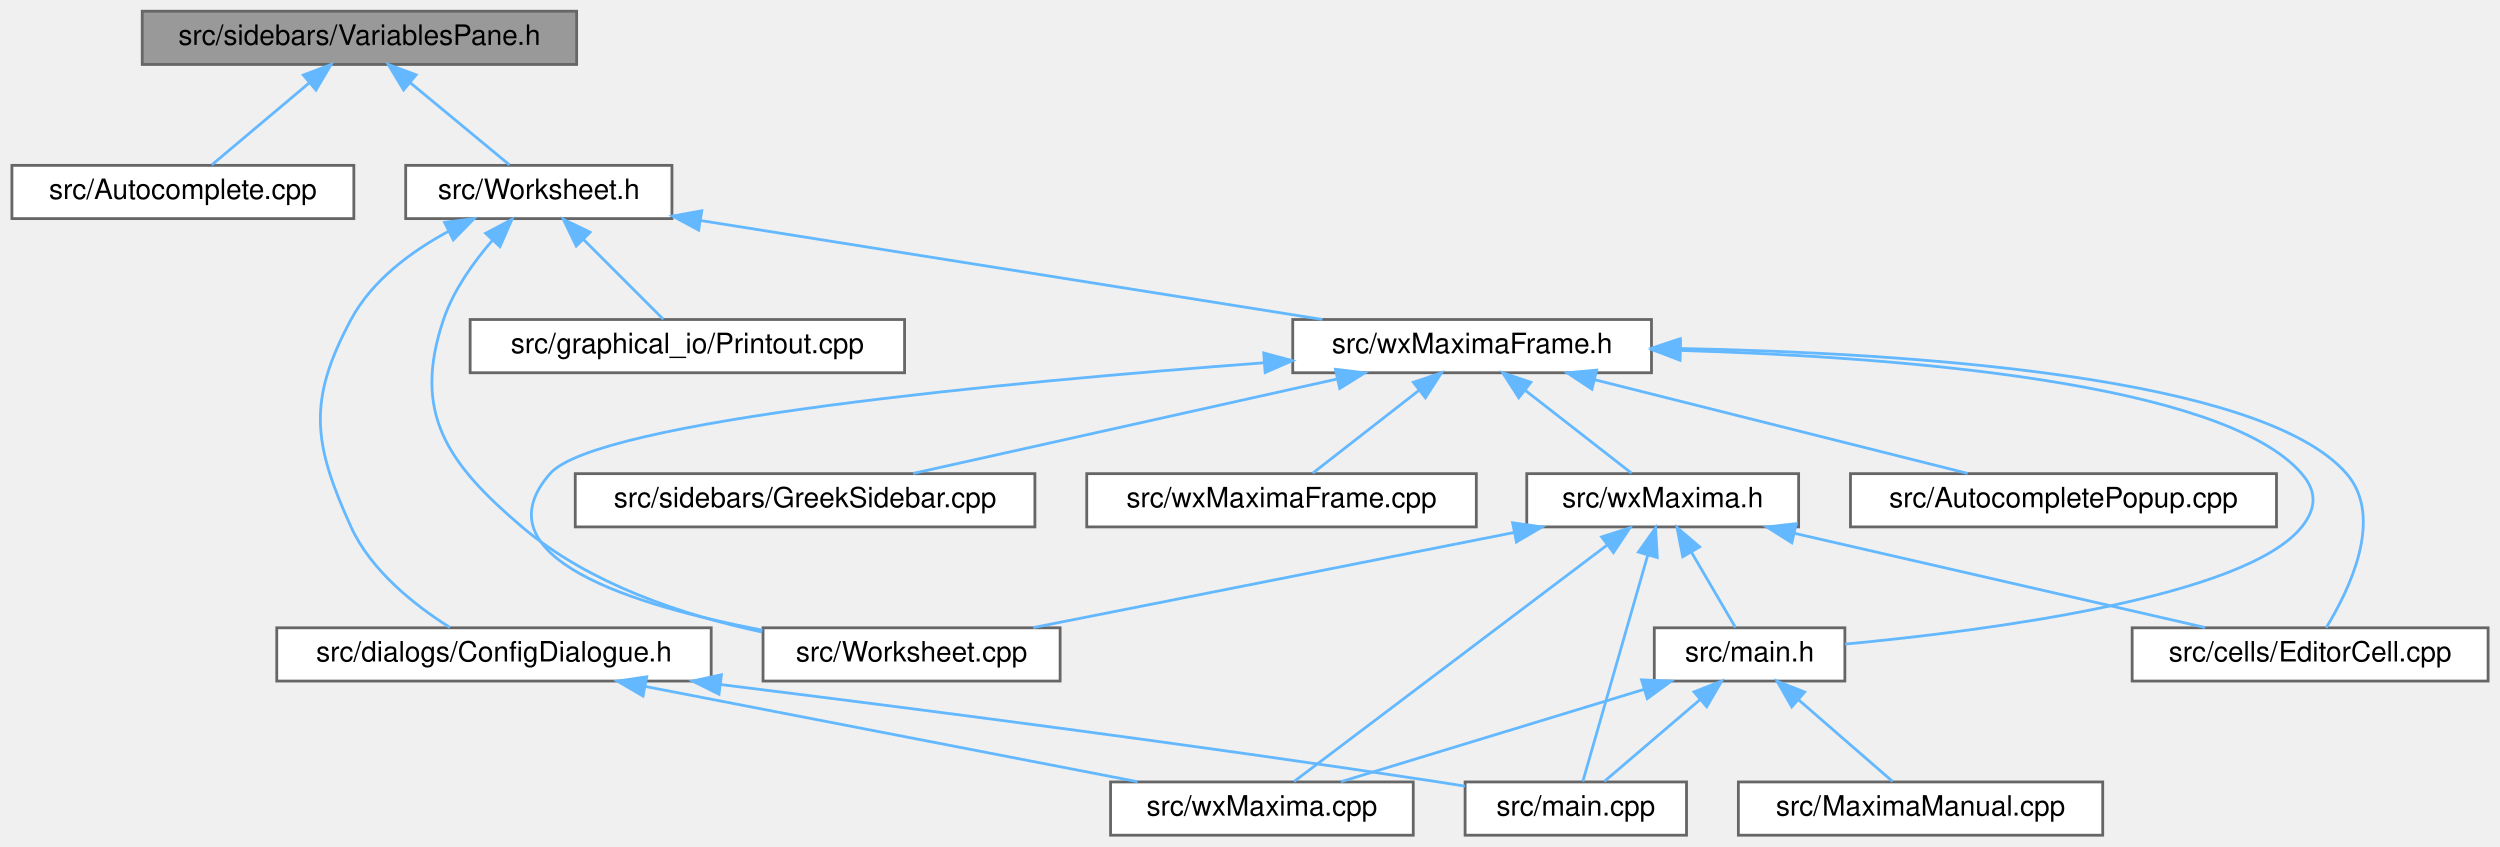
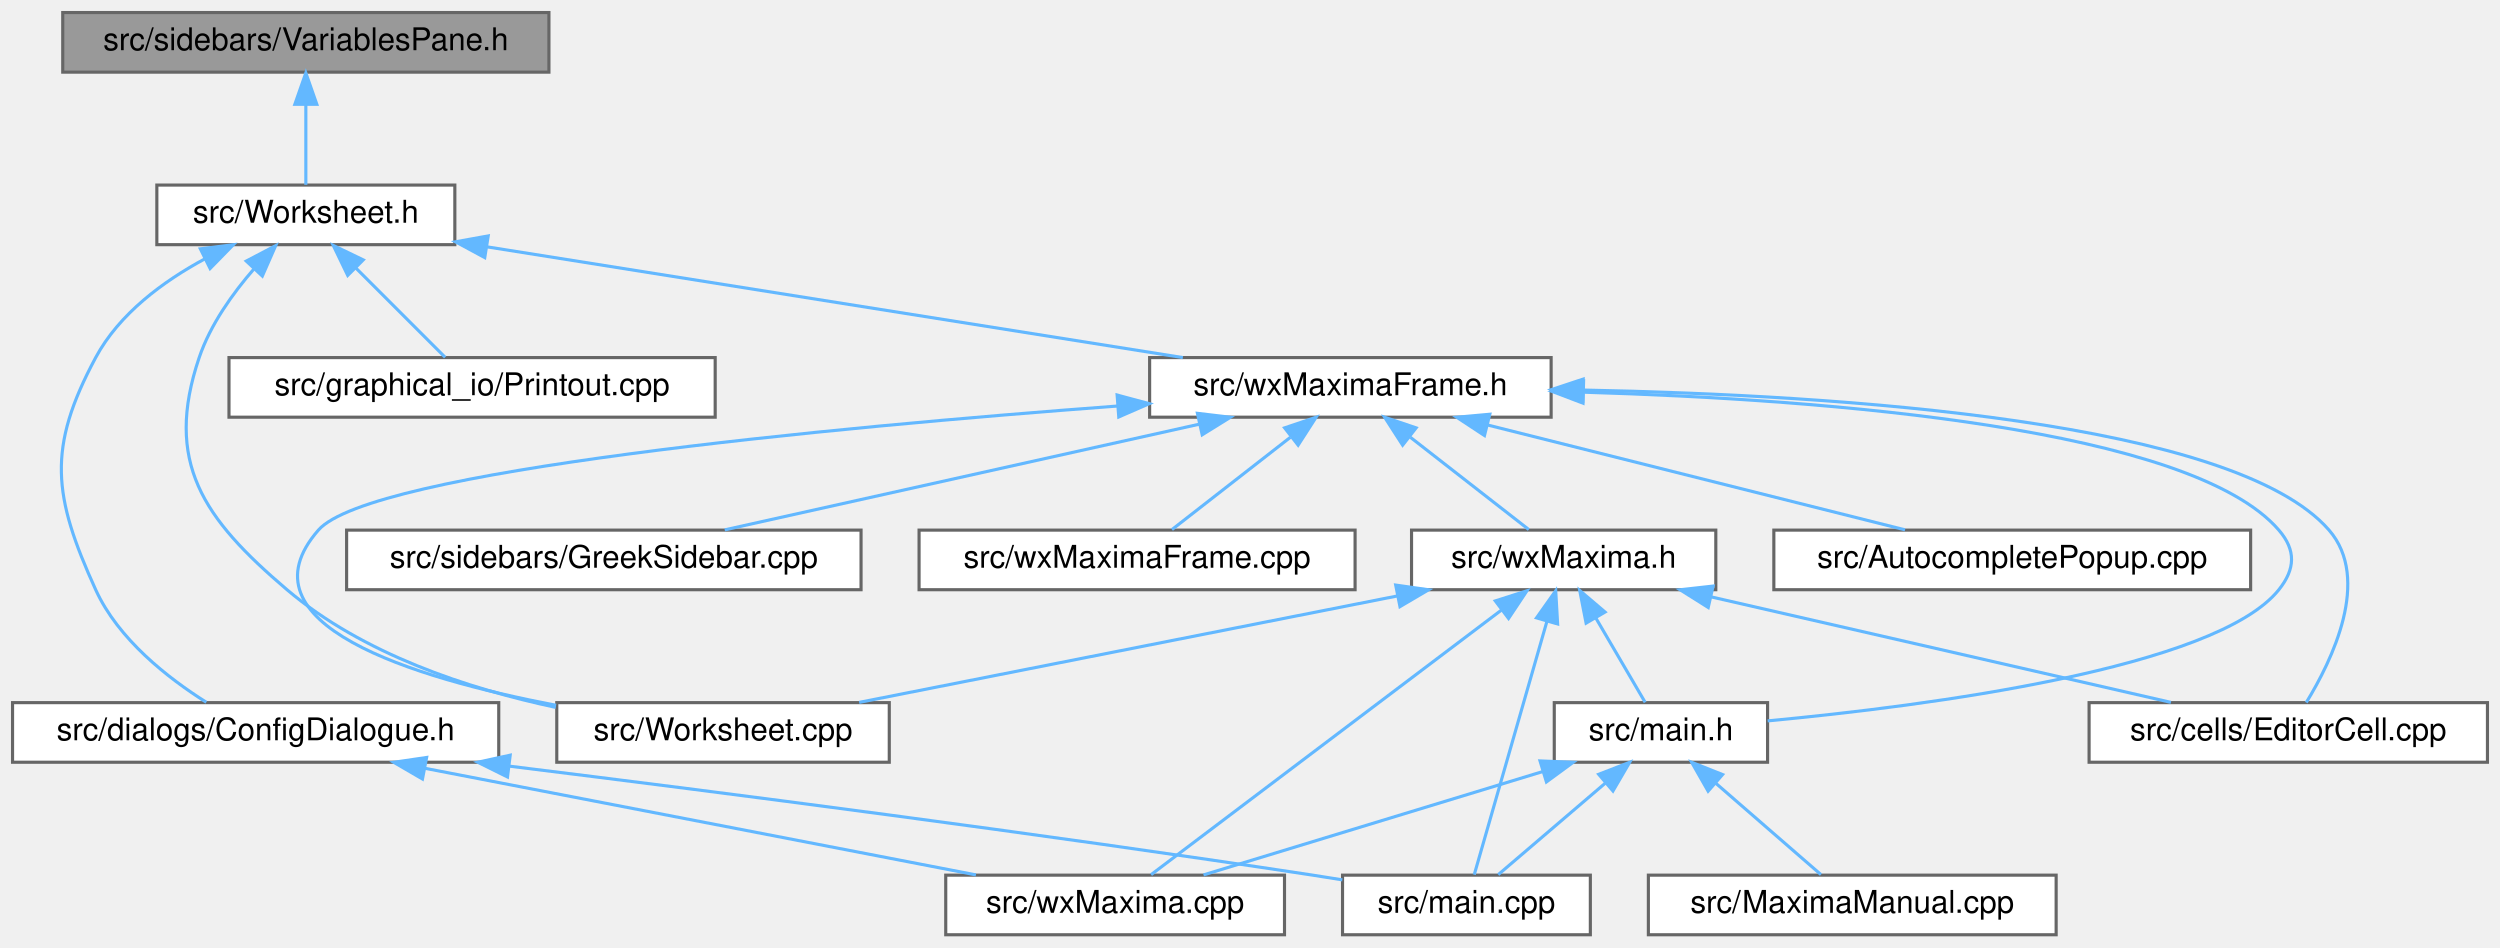
- <svg xmlns="http://www.w3.org/2000/svg" xmlns:xlink="http://www.w3.org/1999/xlink" width="892pt" height="302pt" viewBox="0.00 0.00 891.50 302.00">
+ <svg xmlns="http://www.w3.org/2000/svg" xmlns:xlink="http://www.w3.org/1999/xlink" width="797pt" height="302pt" viewBox="0.00 0.00 797.00 302.00">
  <g id="graph0" class="graph" transform="scale(1 1) rotate(0) translate(4 298)">
    <g id="node1" class="node">
      <g id="a_node1">
        <a xlink:title="The file that contains the &quot;variables&quot; sidepane.">
-           <polygon fill="#999999" stroke="#666666" points="201.5,-294 46.5,-294 46.5,-275 201.5,-275 201.5,-294" />
-           <text text-anchor="middle" x="124" y="-282" font-family="Helvetica,sans-Serif" font-size="10.00">src/sidebars/VariablesPane.h</text>
+           <polygon fill="#999999" stroke="#666666" points="171,-294 16,-294 16,-275 171,-275 171,-294" />
+           <text text-anchor="middle" x="93.5" y="-282" font-family="Helvetica,sans-Serif" font-size="10.00">src/sidebars/VariablesPane.h</text>
        </a>
      </g>
    </g>
    <g id="node2" class="node">
      <g id="a_node2">
-         <a xlink:href="Autocomplete_8cpp.html" target="_top" xlink:title="This file defines the class AutoComplete.">
-           <polygon fill="white" stroke="#666666" points="122,-239 0,-239 0,-220 122,-220 122,-239" />
-           <text text-anchor="middle" x="61" y="-227" font-family="Helvetica,sans-Serif" font-size="10.00">src/Autocomplete.cpp</text>
+         <a xlink:href="Worksheet_8h.html" target="_top" xlink:title="This file defines the class Worksheet.">
+           <polygon fill="white" stroke="#666666" points="141,-239 46,-239 46,-220 141,-220 141,-239" />
+           <text text-anchor="middle" x="93.5" y="-227" font-family="Helvetica,sans-Serif" font-size="10.00">src/Worksheet.h</text>
        </a>
      </g>
    </g>
    <g id="edge1" class="edge">
-       <path fill="none" stroke="#63b8ff" d="M105.96,-268.32C94.73,-258.87 80.68,-247.06 71.31,-239.17" />
-       <polygon fill="#63b8ff" stroke="#63b8ff" points="103.97,-271.23 113.88,-274.98 108.48,-265.87 103.97,-271.23" />
+       <path fill="none" stroke="#63b8ff" d="M93.5,-264.66C93.5,-255.93 93.5,-245.99 93.5,-239.09" />
+       <polygon fill="#63b8ff" stroke="#63b8ff" points="90,-264.75 93.5,-274.75 97,-264.75 90,-264.75" />
    </g>
    <g id="node3" class="node">
      <g id="a_node3">
-         <a xlink:href="Worksheet_8h.html" target="_top" xlink:title="This file defines the class Worksheet.">
-           <polygon fill="white" stroke="#666666" points="235.5,-239 140.5,-239 140.5,-220 235.5,-220 235.5,-239" />
-           <text text-anchor="middle" x="188" y="-227" font-family="Helvetica,sans-Serif" font-size="10.00">src/Worksheet.h</text>
+         <a xlink:href="Worksheet_8cpp.html" target="_top" xlink:title="This file defines the class Worksheet.">
+           <polygon fill="white" stroke="#666666" points="279.5,-74 173.5,-74 173.5,-55 279.5,-55 279.5,-74" />
+           <text text-anchor="middle" x="226.5" y="-62" font-family="Helvetica,sans-Serif" font-size="10.00">src/Worksheet.cpp</text>
        </a>
      </g>
    </g>
    <g id="edge2" class="edge">
-       <path fill="none" stroke="#63b8ff" d="M141.99,-268.6C153.46,-259.11 167.91,-247.13 177.53,-239.17" />
-       <polygon fill="#63b8ff" stroke="#63b8ff" points="139.75,-265.91 134.28,-274.98 144.22,-271.3 139.75,-265.91" />
+       <path fill="none" stroke="#63b8ff" d="M77.05,-212.37C70.22,-204.52 63.06,-194.53 59.5,-184 48.23,-150.69 60.72,-132.78 87.5,-110 111.53,-89.56 145.06,-78.48 173.17,-72.48" />
+       <polygon fill="#63b8ff" stroke="#63b8ff" points="74.51,-214.77 83.89,-219.69 79.63,-209.99 74.51,-214.77" />
    </g>
    <g id="node4" class="node">
      <g id="a_node4">
-         <a xlink:href="Worksheet_8cpp.html" target="_top" xlink:title="This file defines the class Worksheet.">
-           <polygon fill="white" stroke="#666666" points="374,-74 268,-74 268,-55 374,-55 374,-74" />
-           <text text-anchor="middle" x="321" y="-62" font-family="Helvetica,sans-Serif" font-size="10.00">src/Worksheet.cpp</text>
+         <a xlink:href="ConfigDialogue_8h.html" target="_top" xlink:title="The configuration dialog.">
+           <polygon fill="white" stroke="#666666" points="155,-74 0,-74 0,-55 155,-55 155,-74" />
+           <text text-anchor="middle" x="77.5" y="-62" font-family="Helvetica,sans-Serif" font-size="10.00">src/dialogs/ConfigDialogue.h</text>
        </a>
      </g>
    </g>
    <g id="edge3" class="edge">
-       <path fill="none" stroke="#63b8ff" d="M171.55,-212.37C164.72,-204.52 157.56,-194.53 154,-184 142.73,-150.69 155.22,-132.78 182,-110 206.03,-89.56 239.56,-78.48 267.67,-72.48" />
-       <polygon fill="#63b8ff" stroke="#63b8ff" points="169.01,-214.77 178.39,-219.69 174.13,-209.99 169.01,-214.77" />
+       <path fill="none" stroke="#63b8ff" d="M61.38,-215.52C48.07,-208.34 34.01,-198 26.5,-184 10.96,-155.02 12.89,-139.94 26.5,-110 33.7,-94.17 49.62,-81.77 61.77,-74.12" />
+       <polygon fill="#63b8ff" stroke="#63b8ff" points="59.87,-218.67 70.39,-219.98 62.98,-212.4 59.87,-218.67" />
+     </g>
+     <g id="node7" class="node">
+       <g id="a_node7">
+         <a xlink:href="Printout_8cpp.html" target="_top" xlink:title="This file defines the class MathPrintOut.">
+           <polygon fill="white" stroke="#666666" points="224,-184 69,-184 69,-165 224,-165 224,-184" />
+           <text text-anchor="middle" x="146.5" y="-172" font-family="Helvetica,sans-Serif" font-size="10.00">src/graphical_io/Printout.cpp</text>
+         </a>
+       </g>
+     </g>
+     <g id="edge6" class="edge">
+       <path fill="none" stroke="#63b8ff" d="M109.48,-212.52C118.82,-203.18 130.25,-191.75 137.91,-184.09" />
+       <polygon fill="#63b8ff" stroke="#63b8ff" points="106.85,-210.2 102.25,-219.75 111.8,-215.15 106.85,-210.2" />
+     </g>
+     <g id="node8" class="node">
+       <g id="a_node8">
+         <a xlink:href="wxMaximaFrame_8h.html" target="_top" xlink:title="This file declares the class wxMaximaFrame.">
+           <polygon fill="white" stroke="#666666" points="490.5,-184 362.5,-184 362.5,-165 490.5,-165 490.5,-184" />
+           <text text-anchor="middle" x="426.5" y="-172" font-family="Helvetica,sans-Serif" font-size="10.00">src/wxMaximaFrame.h</text>
+         </a>
+       </g>
+     </g>
+     <g id="edge7" class="edge">
+       <path fill="none" stroke="#63b8ff" d="M151.29,-219.3C213.73,-209.36 312.41,-193.66 373.09,-184" />
+       <polygon fill="#63b8ff" stroke="#63b8ff" points="150.54,-215.88 141.21,-220.91 151.64,-222.79 150.54,-215.88" />
    </g>
    <g id="node5" class="node">
      <g id="a_node5">
-         <a xlink:href="ConfigDialogue_8h.html" target="_top" xlink:title="The configuration dialog.">
-           <polygon fill="white" stroke="#666666" points="249.5,-74 94.5,-74 94.5,-55 249.5,-55 249.5,-74" />
-           <text text-anchor="middle" x="172" y="-62" font-family="Helvetica,sans-Serif" font-size="10.00">src/dialogs/ConfigDialogue.h</text>
+         <a xlink:href="main_8cpp.html" target="_top" xlink:title="The file that defines the starting point of the program.">
+           <polygon fill="white" stroke="#666666" points="503,-19 424,-19 424,0 503,0 503,-19" />
+           <text text-anchor="middle" x="463.5" y="-7" font-family="Helvetica,sans-Serif" font-size="10.00">src/main.cpp</text>
        </a>
      </g>
    </g>
    <g id="edge4" class="edge">
-       <path fill="none" stroke="#63b8ff" d="M155.88,-215.52C142.57,-208.34 128.51,-198 121,-184 105.46,-155.02 107.39,-139.94 121,-110 128.2,-94.17 144.12,-81.77 156.27,-74.12" />
-       <polygon fill="#63b8ff" stroke="#63b8ff" points="154.37,-218.67 164.89,-219.98 157.48,-212.4 154.37,-218.67" />
-     </g>
-     <g id="node8" class="node">
-       <g id="a_node8">
-         <a xlink:href="Printout_8cpp.html" target="_top" xlink:title="This file defines the class MathPrintOut.">
-           <polygon fill="white" stroke="#666666" points="318.5,-184 163.5,-184 163.5,-165 318.5,-165 318.5,-184" />
-           <text text-anchor="middle" x="241" y="-172" font-family="Helvetica,sans-Serif" font-size="10.00">src/graphical_io/Printout.cpp</text>
-         </a>
-       </g>
-     </g>
-     <g id="edge7" class="edge">
-       <path fill="none" stroke="#63b8ff" d="M203.98,-212.52C213.32,-203.18 224.75,-191.75 232.41,-184.09" />
-       <polygon fill="#63b8ff" stroke="#63b8ff" points="201.35,-210.2 196.75,-219.75 206.3,-215.15 201.35,-210.2" />
+       <path fill="none" stroke="#63b8ff" d="M158.56,-53.73C226.91,-45.27 327.24,-32.32 414.5,-19 417.57,-18.53 420.75,-18.03 423.94,-17.5" />
+       <polygon fill="#63b8ff" stroke="#63b8ff" points="157.79,-50.3 148.3,-55 158.65,-57.25 157.79,-50.3" />
+     </g>
+     <g id="node6" class="node">
+       <g id="a_node6">
+         <a xlink:href="wxMaxima_8cpp.html" target="_top" xlink:title="This file defines the contents of the class wxMaxima that contains most of the program's logic.">
+           <polygon fill="white" stroke="#666666" points="405.5,-19 297.5,-19 297.5,0 405.5,0 405.5,-19" />
+           <text text-anchor="middle" x="351.5" y="-7" font-family="Helvetica,sans-Serif" font-size="10.00">src/wxMaxima.cpp</text>
+         </a>
+       </g>
+     </g>
+     <g id="edge5" class="edge">
+       <path fill="none" stroke="#63b8ff" d="M131.45,-53.07C182.81,-43.13 259.2,-28.35 307.13,-19.08" />
+       <polygon fill="#63b8ff" stroke="#63b8ff" points="130.68,-49.65 121.52,-54.98 132.01,-56.52 130.68,-49.65" />
+     </g>
+     <g id="edge9" class="edge">
+       <path fill="none" stroke="#63b8ff" d="M352.28,-168.56C260.43,-161.69 114.02,-147.9 97.5,-129 71.47,-99.21 127.12,-81.96 173.29,-73.15" />
+       <polygon fill="#63b8ff" stroke="#63b8ff" points="352.14,-172.06 362.37,-169.31 352.66,-165.08 352.14,-172.06" />
    </g>
    <g id="node9" class="node">
      <g id="a_node9">
-         <a xlink:href="wxMaximaFrame_8h.html" target="_top" xlink:title="This file declares the class wxMaximaFrame.">
-           <polygon fill="white" stroke="#666666" points="585,-184 457,-184 457,-165 585,-165 585,-184" />
-           <text text-anchor="middle" x="521" y="-172" font-family="Helvetica,sans-Serif" font-size="10.00">src/wxMaximaFrame.h</text>
+         <a xlink:href="AutocompletePopup_8cpp.html" target="_top" xlink:title="This file defines the class AutocompletePopup.">
+           <polygon fill="white" stroke="#666666" points="713.5,-129 561.5,-129 561.5,-110 713.5,-110 713.5,-129" />
+           <text text-anchor="middle" x="637.5" y="-117" font-family="Helvetica,sans-Serif" font-size="10.00">src/AutocompletePopup.cpp</text>
        </a>
      </g>
    </g>
    <g id="edge8" class="edge">
-       <path fill="none" stroke="#63b8ff" d="M245.79,-219.3C308.23,-209.36 406.91,-193.66 467.59,-184" />
-       <polygon fill="#63b8ff" stroke="#63b8ff" points="245.04,-215.88 235.71,-220.91 246.14,-222.79 245.04,-215.88" />
-     </g>
-     <g id="node6" class="node">
-       <g id="a_node6">
-         <a xlink:href="main_8cpp.html" target="_top" xlink:title="The file that defines the starting point of the program.">
-           <polygon fill="white" stroke="#666666" points="597.5,-19 518.5,-19 518.5,0 597.5,0 597.5,-19" />
-           <text text-anchor="middle" x="558" y="-7" font-family="Helvetica,sans-Serif" font-size="10.00">src/main.cpp</text>
-         </a>
-       </g>
-     </g>
-     <g id="edge5" class="edge">
-       <path fill="none" stroke="#63b8ff" d="M253.06,-53.73C321.41,-45.27 421.74,-32.32 509,-19 512.07,-18.53 515.25,-18.03 518.44,-17.5" />
-       <polygon fill="#63b8ff" stroke="#63b8ff" points="252.29,-50.3 242.8,-55 253.15,-57.25 252.29,-50.3" />
-     </g>
-     <g id="node7" class="node">
-       <g id="a_node7">
-         <a xlink:href="wxMaxima_8cpp.html" target="_top" xlink:title="This file defines the contents of the class wxMaxima that contains most of the program's logic.">
-           <polygon fill="white" stroke="#666666" points="500,-19 392,-19 392,0 500,0 500,-19" />
-           <text text-anchor="middle" x="446" y="-7" font-family="Helvetica,sans-Serif" font-size="10.00">src/wxMaxima.cpp</text>
-         </a>
-       </g>
-     </g>
-     <g id="edge6" class="edge">
-       <path fill="none" stroke="#63b8ff" d="M225.95,-53.07C277.31,-43.13 353.7,-28.35 401.63,-19.08" />
-       <polygon fill="#63b8ff" stroke="#63b8ff" points="225.18,-49.65 216.02,-54.98 226.51,-56.52 225.18,-49.65" />
-     </g>
-     <g id="edge10" class="edge">
-       <path fill="none" stroke="#63b8ff" d="M446.78,-168.56C354.93,-161.69 208.52,-147.9 192,-129 165.97,-99.21 221.62,-81.96 267.79,-73.15" />
-       <polygon fill="#63b8ff" stroke="#63b8ff" points="446.64,-172.06 456.87,-169.31 447.16,-165.08 446.64,-172.06" />
+       <path fill="none" stroke="#63b8ff" d="M470.29,-162.5C509.8,-152.58 567.12,-138.18 603.33,-129.08" />
+       <polygon fill="#63b8ff" stroke="#63b8ff" points="469.25,-159.15 460.4,-164.98 470.95,-165.94 469.25,-159.15" />
    </g>
    <g id="node10" class="node">
      <g id="a_node10">
-         <a xlink:href="AutocompletePopup_8cpp.html" target="_top" xlink:title="This file defines the class AutocompletePopup.">
-           <polygon fill="white" stroke="#666666" points="808,-129 656,-129 656,-110 808,-110 808,-129" />
-           <text text-anchor="middle" x="732" y="-117" font-family="Helvetica,sans-Serif" font-size="10.00">src/AutocompletePopup.cpp</text>
-         </a>
-       </g>
-     </g>
-     <g id="edge9" class="edge">
-       <path fill="none" stroke="#63b8ff" d="M564.79,-162.5C604.3,-152.58 661.62,-138.18 697.83,-129.08" />
-       <polygon fill="#63b8ff" stroke="#63b8ff" points="563.75,-159.15 554.9,-164.98 565.45,-165.94 563.75,-159.15" />
+         <a xlink:href="EditorCell_8cpp.html" target="_top" xlink:title="This file defines the class EditorCell.">
+           <polygon fill="white" stroke="#666666" points="789,-74 662,-74 662,-55 789,-55 789,-74" />
+           <text text-anchor="middle" x="725.5" y="-62" font-family="Helvetica,sans-Serif" font-size="10.00">src/cells/EditorCell.cpp</text>
+         </a>
+       </g>
+     </g>
+     <g id="edge10" class="edge">
+       <path fill="none" stroke="#63b8ff" d="M500.74,-173.65C583.08,-172.06 708.34,-163.77 738.5,-129 752.07,-113.36 739.42,-87.4 731.23,-74.03" />
+       <polygon fill="#63b8ff" stroke="#63b8ff" points="500.61,-170.16 490.67,-173.82 500.72,-177.15 500.61,-170.16" />
    </g>
    <g id="node11" class="node">
      <g id="a_node11">
-         <a xlink:href="EditorCell_8cpp.html" target="_top" xlink:title="This file defines the class EditorCell.">
-           <polygon fill="white" stroke="#666666" points="883.5,-74 756.5,-74 756.5,-55 883.5,-55 883.5,-74" />
-           <text text-anchor="middle" x="820" y="-62" font-family="Helvetica,sans-Serif" font-size="10.00">src/cells/EditorCell.cpp</text>
+         <a xlink:href="main_8h.html" target="_top" xlink:title="This file declares the class wxMaxima that contains most of the program's logic.">
+           <polygon fill="white" stroke="#666666" points="559.5,-74 491.5,-74 491.5,-55 559.5,-55 559.5,-74" />
+           <text text-anchor="middle" x="525.5" y="-62" font-family="Helvetica,sans-Serif" font-size="10.00">src/main.h</text>
        </a>
      </g>
    </g>
    <g id="edge11" class="edge">
-       <path fill="none" stroke="#63b8ff" d="M595.24,-173.65C677.58,-172.06 802.84,-163.77 833,-129 846.57,-113.36 833.92,-87.4 825.73,-74.03" />
-       <polygon fill="#63b8ff" stroke="#63b8ff" points="595.11,-170.16 585.17,-173.82 595.22,-177.15 595.11,-170.16" />
+       <path fill="none" stroke="#63b8ff" d="M501.05,-172.96C579.19,-170.62 694.47,-161.56 722.5,-129 728.01,-122.6 727.77,-116.6 722.5,-110 702.47,-84.94 610.41,-72.97 559.53,-68.18" />
+       <polygon fill="#63b8ff" stroke="#63b8ff" points="500.66,-169.47 490.76,-173.23 500.85,-176.47 500.66,-169.47" />
+     </g>
+     <g id="node13" class="node">
+       <g id="a_node13">
+         <a xlink:href="GreekSidebar_8cpp.html" target="_top" xlink:title="This file defines the class GreekSidebar.">
+           <polygon fill="white" stroke="#666666" points="270.5,-129 106.5,-129 106.5,-110 270.5,-110 270.5,-129" />
+           <text text-anchor="middle" x="188.5" y="-117" font-family="Helvetica,sans-Serif" font-size="10.00">src/sidebars/GreekSidebar.cpp</text>
+         </a>
+       </g>
+     </g>
+     <g id="edge15" class="edge">
+       <path fill="none" stroke="#63b8ff" d="M378.24,-162.75C333.64,-152.82 268.24,-138.26 227.04,-129.08" />
+       <polygon fill="#63b8ff" stroke="#63b8ff" points="377.74,-166.23 388.26,-164.98 379.26,-159.39 377.74,-166.23" />
+     </g>
+     <g id="node14" class="node">
+       <g id="a_node14">
+         <a xlink:href="wxMaxima_8h.html" target="_top" xlink:title="This file declares the class wxMaxima that contains most of the program's logic.">
+           <polygon fill="white" stroke="#666666" points="543,-129 446,-129 446,-110 543,-110 543,-129" />
+           <text text-anchor="middle" x="494.5" y="-117" font-family="Helvetica,sans-Serif" font-size="10.00">src/wxMaxima.h</text>
+         </a>
+       </g>
+     </g>
+     <g id="edge16" class="edge">
+       <path fill="none" stroke="#63b8ff" d="M445.62,-158.6C457.8,-149.11 473.16,-137.13 483.38,-129.17" />
+       <polygon fill="#63b8ff" stroke="#63b8ff" points="443.16,-156.08 437.43,-164.98 447.46,-161.6 443.16,-156.08" />
+     </g>
+     <g id="node15" class="node">
+       <g id="a_node15">
+         <a xlink:href="wxMaximaFrame_8cpp.html" target="_top" xlink:title="This file defines the class wxMaximaFrame.">
+           <polygon fill="white" stroke="#666666" points="428,-129 289,-129 289,-110 428,-110 428,-129" />
+           <text text-anchor="middle" x="358.5" y="-117" font-family="Helvetica,sans-Serif" font-size="10.00">src/wxMaximaFrame.cpp</text>
+         </a>
+       </g>
+     </g>
+     <g id="edge22" class="edge">
+       <path fill="none" stroke="#63b8ff" d="M407.38,-158.6C395.2,-149.11 379.84,-137.13 369.62,-129.17" />
+       <polygon fill="#63b8ff" stroke="#63b8ff" points="405.54,-161.6 415.57,-164.98 409.84,-156.08 405.54,-161.6" />
+     </g>
+     <g id="edge13" class="edge">
+       <path fill="none" stroke="#63b8ff" d="M507.75,-48.32C496.69,-38.87 482.87,-27.06 473.64,-19.17" />
+       <polygon fill="#63b8ff" stroke="#63b8ff" points="505.66,-51.15 515.54,-54.98 510.21,-45.83 505.66,-51.15" />
+     </g>
+     <g id="edge14" class="edge">
+       <path fill="none" stroke="#63b8ff" d="M487.93,-52.06C455.41,-42.15 409.1,-28.04 379.68,-19.08" />
+       <polygon fill="#63b8ff" stroke="#63b8ff" points="486.96,-55.42 497.54,-54.98 489,-48.72 486.96,-55.42" />
    </g>
    <g id="node12" class="node">
      <g id="a_node12">
-         <a xlink:href="main_8h.html" target="_top" xlink:title="This file declares the class wxMaxima that contains most of the program's logic.">
-           <polygon fill="white" stroke="#666666" points="654,-74 586,-74 586,-55 654,-55 654,-74" />
-           <text text-anchor="middle" x="620" y="-62" font-family="Helvetica,sans-Serif" font-size="10.00">src/main.h</text>
+         <a xlink:href="MaximaManual_8cpp.html" target="_top" xlink:title="This file defines the class MaximaManual.">
+           <polygon fill="white" stroke="#666666" points="651.5,-19 521.5,-19 521.5,0 651.5,0 651.5,-19" />
+           <text text-anchor="middle" x="586.5" y="-7" font-family="Helvetica,sans-Serif" font-size="10.00">src/MaximaManual.cpp</text>
        </a>
      </g>
    </g>
    <g id="edge12" class="edge">
-       <path fill="none" stroke="#63b8ff" d="M595.55,-172.96C673.69,-170.62 788.97,-161.56 817,-129 822.51,-122.6 822.27,-116.6 817,-110 796.97,-84.94 704.91,-72.97 654.03,-68.18" />
-       <polygon fill="#63b8ff" stroke="#63b8ff" points="595.16,-169.47 585.26,-173.23 595.35,-176.47 595.16,-169.47" />
-     </g>
-     <g id="node14" class="node">
-       <g id="a_node14">
-         <a xlink:href="GreekSidebar_8cpp.html" target="_top" xlink:title="This file defines the class GreekSidebar.">
-           <polygon fill="white" stroke="#666666" points="365,-129 201,-129 201,-110 365,-110 365,-129" />
-           <text text-anchor="middle" x="283" y="-117" font-family="Helvetica,sans-Serif" font-size="10.00">src/sidebars/GreekSidebar.cpp</text>
-         </a>
-       </g>
-     </g>
-     <g id="edge16" class="edge">
-       <path fill="none" stroke="#63b8ff" d="M472.74,-162.75C428.14,-152.82 362.74,-138.26 321.54,-129.08" />
-       <polygon fill="#63b8ff" stroke="#63b8ff" points="472.24,-166.23 482.76,-164.98 473.76,-159.39 472.24,-166.23" />
-     </g>
-     <g id="node15" class="node">
-       <g id="a_node15">
-         <a xlink:href="wxMaxima_8h.html" target="_top" xlink:title="This file declares the class wxMaxima that contains most of the program's logic.">
-           <polygon fill="white" stroke="#666666" points="637.5,-129 540.5,-129 540.5,-110 637.5,-110 637.5,-129" />
-           <text text-anchor="middle" x="589" y="-117" font-family="Helvetica,sans-Serif" font-size="10.00">src/wxMaxima.h</text>
-         </a>
-       </g>
+       <path fill="none" stroke="#63b8ff" d="M542.97,-48.32C553.84,-38.87 567.44,-27.06 576.52,-19.17" />
+       <polygon fill="#63b8ff" stroke="#63b8ff" points="540.55,-45.78 535.3,-54.98 545.15,-51.07 540.55,-45.78" />
    </g>
    <g id="edge17" class="edge">
-       <path fill="none" stroke="#63b8ff" d="M540.12,-158.6C552.3,-149.11 567.66,-137.13 577.88,-129.17" />
-       <polygon fill="#63b8ff" stroke="#63b8ff" points="537.66,-156.08 531.93,-164.98 541.96,-161.6 537.66,-156.08" />
-     </g>
-     <g id="node16" class="node">
-       <g id="a_node16">
-         <a xlink:href="wxMaximaFrame_8cpp.html" target="_top" xlink:title="This file defines the class wxMaximaFrame.">
-           <polygon fill="white" stroke="#666666" points="522.5,-129 383.5,-129 383.5,-110 522.5,-110 522.5,-129" />
-           <text text-anchor="middle" x="453" y="-117" font-family="Helvetica,sans-Serif" font-size="10.00">src/wxMaximaFrame.cpp</text>
-         </a>
-       </g>
-     </g>
-     <g id="edge23" class="edge">
-       <path fill="none" stroke="#63b8ff" d="M501.88,-158.6C489.7,-149.11 474.34,-137.13 464.12,-129.17" />
-       <polygon fill="#63b8ff" stroke="#63b8ff" points="500.04,-161.6 510.07,-164.98 504.34,-156.08 500.04,-161.6" />
-     </g>
-     <g id="edge14" class="edge">
-       <path fill="none" stroke="#63b8ff" d="M602.25,-48.32C591.19,-38.87 577.37,-27.06 568.14,-19.17" />
-       <polygon fill="#63b8ff" stroke="#63b8ff" points="600.16,-51.15 610.04,-54.98 604.71,-45.83 600.16,-51.15" />
-     </g>
-     <g id="edge15" class="edge">
-       <path fill="none" stroke="#63b8ff" d="M582.43,-52.06C549.91,-42.15 503.6,-28.04 474.18,-19.08" />
-       <polygon fill="#63b8ff" stroke="#63b8ff" points="581.46,-55.42 592.04,-54.98 583.5,-48.72 581.46,-55.42" />
-     </g>
-     <g id="node13" class="node">
-       <g id="a_node13">
-         <a xlink:href="MaximaManual_8cpp.html" target="_top" xlink:title="This file defines the class MaximaManual.">
-           <polygon fill="white" stroke="#666666" points="746,-19 616,-19 616,0 746,0 746,-19" />
-           <text text-anchor="middle" x="681" y="-7" font-family="Helvetica,sans-Serif" font-size="10.00">src/MaximaManual.cpp</text>
-         </a>
-       </g>
-     </g>
-     <g id="edge13" class="edge">
-       <path fill="none" stroke="#63b8ff" d="M637.47,-48.32C648.34,-38.87 661.94,-27.06 671.02,-19.17" />
-       <polygon fill="#63b8ff" stroke="#63b8ff" points="635.05,-45.78 629.8,-54.98 639.65,-51.07 635.05,-45.78" />
+       <path fill="none" stroke="#63b8ff" d="M441.42,-108C391.18,-98.07 316.68,-83.33 269.9,-74.08" />
+       <polygon fill="#63b8ff" stroke="#63b8ff" points="440.95,-111.48 451.44,-109.98 442.31,-104.61 440.95,-111.48" />
+     </g>
+     <g id="edge19" class="edge">
+       <path fill="none" stroke="#63b8ff" d="M489.13,-99.8C482.36,-76.2 470.99,-36.58 465.99,-19.16" />
+       <polygon fill="#63b8ff" stroke="#63b8ff" points="485.84,-101.02 491.96,-109.66 492.57,-99.08 485.84,-101.02" />
+     </g>
+     <g id="edge21" class="edge">
+       <path fill="none" stroke="#63b8ff" d="M474.64,-103.5C444.28,-80.57 387.28,-37.52 362.96,-19.16" />
+       <polygon fill="#63b8ff" stroke="#63b8ff" points="472.71,-106.43 482.8,-109.66 476.93,-100.84 472.71,-106.43" />
    </g>
    <g id="edge18" class="edge">
-       <path fill="none" stroke="#63b8ff" d="M535.92,-108C485.68,-98.07 411.18,-83.33 364.4,-74.08" />
-       <polygon fill="#63b8ff" stroke="#63b8ff" points="535.45,-111.48 545.94,-109.98 536.81,-104.61 535.45,-111.48" />
+       <path fill="none" stroke="#63b8ff" d="M541.61,-107.69C584.89,-97.76 648.19,-83.24 688.09,-74.08" />
+       <polygon fill="#63b8ff" stroke="#63b8ff" points="540.58,-104.34 531.61,-109.98 542.14,-111.16 540.58,-104.34" />
    </g>
    <g id="edge20" class="edge">
-       <path fill="none" stroke="#63b8ff" d="M583.63,-99.8C576.86,-76.2 565.49,-36.58 560.49,-19.16" />
-       <polygon fill="#63b8ff" stroke="#63b8ff" points="580.34,-101.02 586.46,-109.66 587.07,-99.08 580.34,-101.02" />
-     </g>
-     <g id="edge22" class="edge">
-       <path fill="none" stroke="#63b8ff" d="M569.14,-103.5C538.78,-80.57 481.78,-37.52 457.46,-19.16" />
-       <polygon fill="#63b8ff" stroke="#63b8ff" points="567.21,-106.43 577.3,-109.66 571.43,-100.84 567.21,-106.43" />
-     </g>
-     <g id="edge19" class="edge">
-       <path fill="none" stroke="#63b8ff" d="M636.11,-107.69C679.39,-97.76 742.69,-83.24 782.59,-74.08" />
-       <polygon fill="#63b8ff" stroke="#63b8ff" points="635.08,-104.34 626.11,-109.98 636.64,-111.16 635.08,-104.34" />
-     </g>
-     <g id="edge21" class="edge">
-       <path fill="none" stroke="#63b8ff" d="M599.18,-101.1C604.47,-92.04 610.72,-81.37 614.98,-74.09" />
-       <polygon fill="#63b8ff" stroke="#63b8ff" points="596.15,-99.35 594.12,-109.75 602.19,-102.88 596.15,-99.35" />
+       <path fill="none" stroke="#63b8ff" d="M504.68,-101.1C509.97,-92.04 516.22,-81.37 520.48,-74.09" />
+       <polygon fill="#63b8ff" stroke="#63b8ff" points="501.65,-99.35 499.62,-109.75 507.69,-102.88 501.65,-99.35" />
    </g>
  </g>
</svg>
